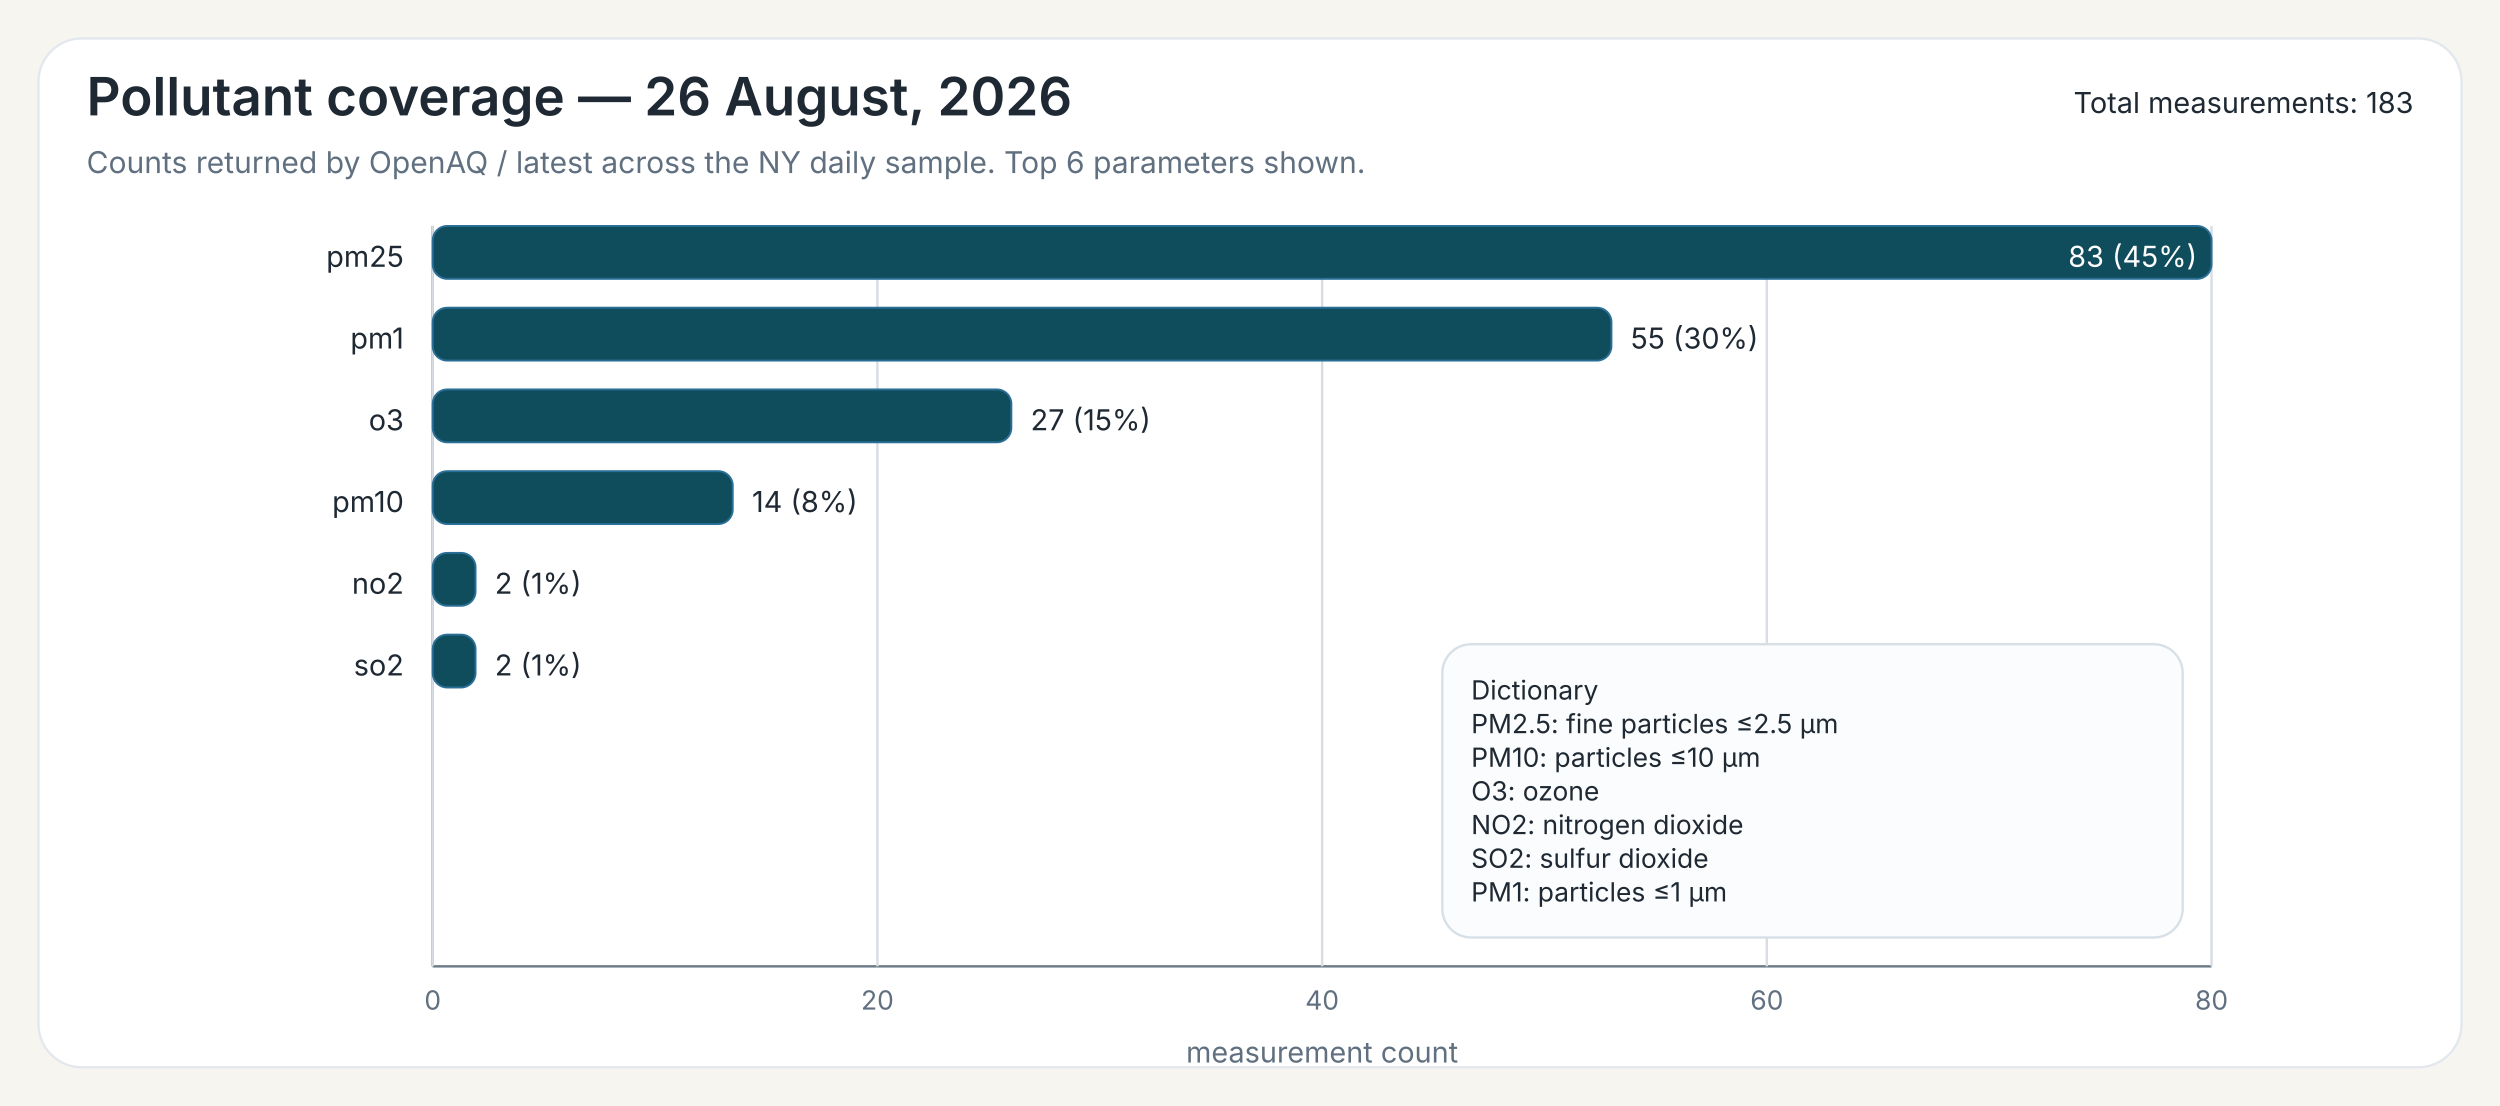
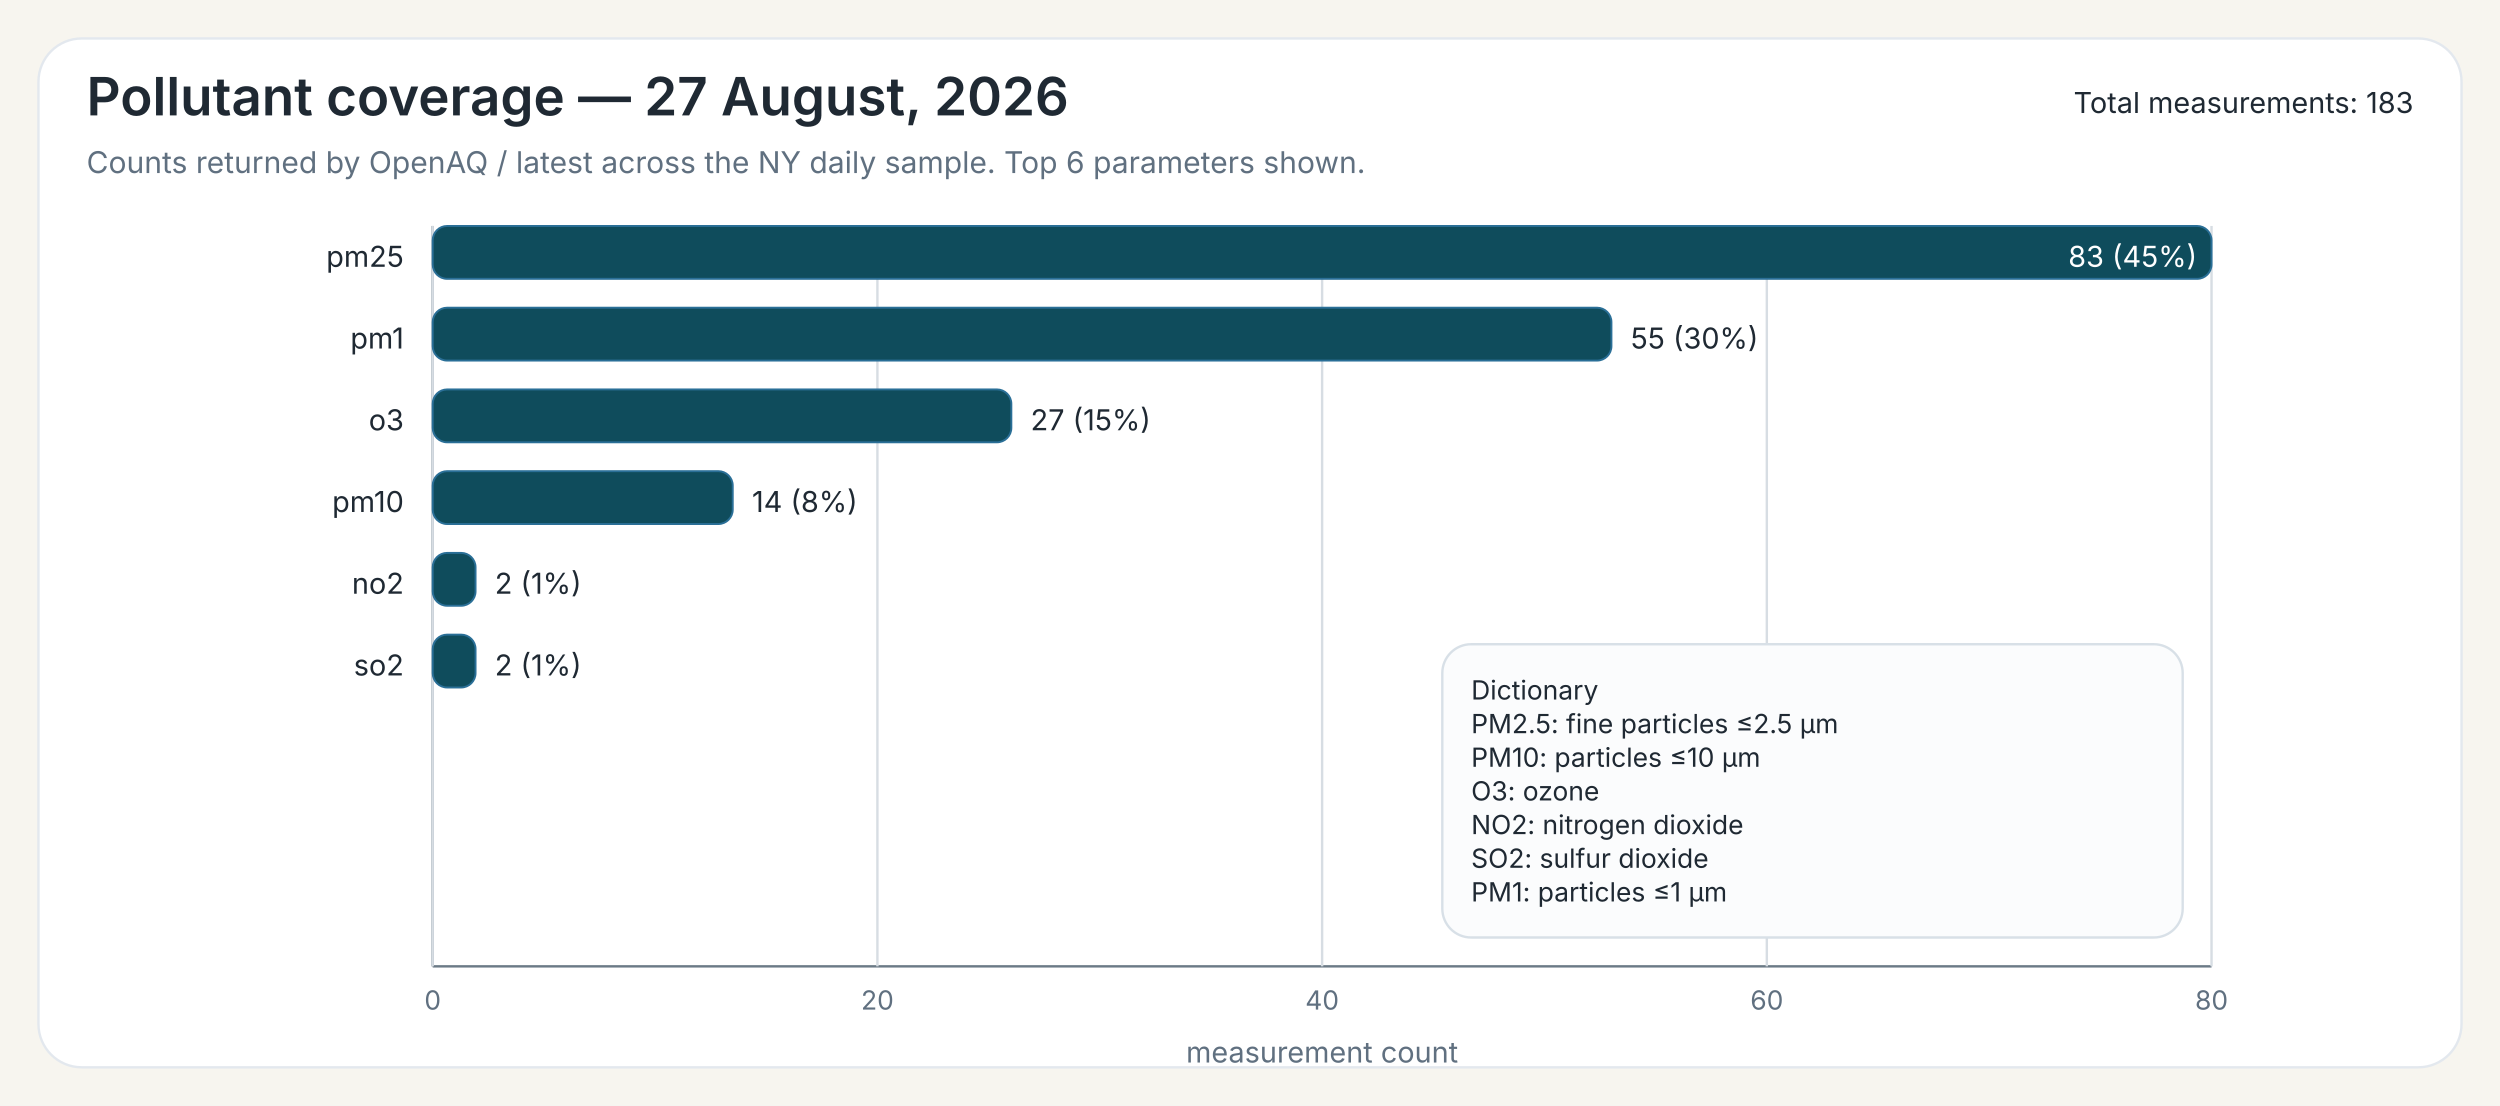
<svg xmlns="http://www.w3.org/2000/svg" width="1040" height="460">
  <rect x="0" y="0" width="1040" height="460" fill="#F7F5EF" />
  <rect x="16" y="16" width="1008" height="428" rx="18" ry="18" fill="#FFFFFF" stroke="#E3E8EE" stroke-width="1" />
-   <text x="36" y="48" font-family="Public Sans, Inter, Aptos, Segoe UI, Arial, sans-serif" font-size="22" font-weight="600" fill="#1F2933">Pollutant coverage — 26 August, 2026</text>
+   <text x="36" y="48" font-family="Public Sans, Inter, Aptos, Segoe UI, Arial, sans-serif" font-size="22" font-weight="600" fill="#1F2933">Pollutant coverage — 27 August, 2026</text>
  <text x="36" y="72" font-family="Public Sans, Inter, Aptos, Segoe UI, Arial, sans-serif" font-size="12.5" font-weight="400" fill="#607080">Counts returned by OpenAQ / latest across the NY daily sample. Top 6 parameters shown.</text>
  <text x="1004" y="47" font-family="Public Sans, Inter, Aptos, Segoe UI, Arial, sans-serif" font-size="12" text-anchor="end" fill="#1F2933">Total measurements: 183</text>
  <line x1="180" y1="94" x2="180" y2="402" stroke="#6B7A86" stroke-width="1" />
  <line x1="180" y1="402" x2="920" y2="402" stroke="#6B7A86" stroke-width="1" />
  <line x1="180.00" y1="94" x2="180.00" y2="402" stroke="#D7DDE3" stroke-width="1" />
  <text x="180.00" y="420" font-family="Inter, Aptos, Segoe UI, Arial, sans-serif" font-size="11" text-anchor="middle" fill="#607080">0</text>
  <line x1="365.00" y1="94" x2="365.00" y2="402" stroke="#D7DDE3" stroke-width="1" />
  <text x="365.00" y="420" font-family="Inter, Aptos, Segoe UI, Arial, sans-serif" font-size="11" text-anchor="middle" fill="#607080">20</text>
  <line x1="550.00" y1="94" x2="550.00" y2="402" stroke="#D7DDE3" stroke-width="1" />
  <text x="550.00" y="420" font-family="Inter, Aptos, Segoe UI, Arial, sans-serif" font-size="11" text-anchor="middle" fill="#607080">40</text>
  <line x1="735.00" y1="94" x2="735.00" y2="402" stroke="#D7DDE3" stroke-width="1" />
  <text x="735.00" y="420" font-family="Inter, Aptos, Segoe UI, Arial, sans-serif" font-size="11" text-anchor="middle" fill="#607080">60</text>
  <line x1="920.00" y1="94" x2="920.00" y2="402" stroke="#D7DDE3" stroke-width="1" />
  <text x="920.00" y="420" font-family="Inter, Aptos, Segoe UI, Arial, sans-serif" font-size="11" text-anchor="middle" fill="#607080">80</text>
  <text x="550.00" y="442" font-family="Inter, Aptos, Segoe UI, Arial, sans-serif" font-size="12" text-anchor="middle" fill="#607080">measurement count</text>
  <text x="168" y="111" font-family="Inter, Aptos, Segoe UI, Arial, sans-serif" font-size="12" text-anchor="end" fill="#1F2933">pm25</text>
  <rect x="180" y="94" width="740.00" height="22" rx="6" ry="6" fill="#0F4C5C" stroke="#2A6F97" stroke-width="0.8" />
  <text x="914.00" y="111" font-family="Inter, Aptos, Segoe UI, Arial, sans-serif" font-size="12" fill="white" text-anchor="end">83 (45%)</text>
  <text x="168" y="145" font-family="Inter, Aptos, Segoe UI, Arial, sans-serif" font-size="12" text-anchor="end" fill="#1F2933">pm1</text>
  <rect x="180" y="128" width="490.36" height="22" rx="6" ry="6" fill="#0F4C5C" stroke="#2A6F97" stroke-width="0.8" />
  <text x="678.36" y="145" font-family="Inter, Aptos, Segoe UI, Arial, sans-serif" font-size="12" fill="#1F2933">55 (30%)</text>
  <text x="168" y="179" font-family="Inter, Aptos, Segoe UI, Arial, sans-serif" font-size="12" text-anchor="end" fill="#1F2933">o3</text>
  <rect x="180" y="162" width="240.72" height="22" rx="6" ry="6" fill="#0F4C5C" stroke="#2A6F97" stroke-width="0.8" />
  <text x="428.72" y="179" font-family="Inter, Aptos, Segoe UI, Arial, sans-serif" font-size="12" fill="#1F2933">27 (15%)</text>
  <text x="168" y="213" font-family="Inter, Aptos, Segoe UI, Arial, sans-serif" font-size="12" text-anchor="end" fill="#1F2933">pm10</text>
  <rect x="180" y="196" width="124.82" height="22" rx="6" ry="6" fill="#0F4C5C" stroke="#2A6F97" stroke-width="0.8" />
  <text x="312.82" y="213" font-family="Inter, Aptos, Segoe UI, Arial, sans-serif" font-size="12" fill="#1F2933">14 (8%)</text>
  <text x="168" y="247" font-family="Inter, Aptos, Segoe UI, Arial, sans-serif" font-size="12" text-anchor="end" fill="#1F2933">no2</text>
  <rect x="180" y="230" width="17.83" height="22" rx="6" ry="6" fill="#0F4C5C" stroke="#2A6F97" stroke-width="0.8" />
  <text x="205.83" y="247" font-family="Inter, Aptos, Segoe UI, Arial, sans-serif" font-size="12" fill="#1F2933">2 (1%)</text>
  <text x="168" y="281" font-family="Inter, Aptos, Segoe UI, Arial, sans-serif" font-size="12" text-anchor="end" fill="#1F2933">so2</text>
  <rect x="180" y="264" width="17.83" height="22" rx="6" ry="6" fill="#0F4C5C" stroke="#2A6F97" stroke-width="0.8" />
  <text x="205.83" y="281" font-family="Inter, Aptos, Segoe UI, Arial, sans-serif" font-size="12" fill="#1F2933">2 (1%)</text>
  <rect x="600.00" y="268.00" width="308" height="122" rx="12" ry="12" fill="#FBFCFD" stroke="#D8E0E7" stroke-width="1" />
  <text x="612.00" y="291.00" font-family="Inter, Aptos, Segoe UI, Arial, sans-serif" font-size="11" fill="#1F2933">Dictionary</text>
  <text x="612.00" y="305.00" font-family="Inter, Aptos, Segoe UI, Arial, sans-serif" font-size="11" fill="#1F2933">PM2.5: fine particles ≤2.5 µm</text>
  <text x="612.00" y="319.00" font-family="Inter, Aptos, Segoe UI, Arial, sans-serif" font-size="11" fill="#1F2933">PM10: particles ≤10 µm</text>
  <text x="612.00" y="333.00" font-family="Inter, Aptos, Segoe UI, Arial, sans-serif" font-size="11" fill="#1F2933">O3: ozone</text>
  <text x="612.00" y="347.00" font-family="Inter, Aptos, Segoe UI, Arial, sans-serif" font-size="11" fill="#1F2933">NO2: nitrogen dioxide</text>
  <text x="612.00" y="361.00" font-family="Inter, Aptos, Segoe UI, Arial, sans-serif" font-size="11" fill="#1F2933">SO2: sulfur dioxide</text>
  <text x="612.00" y="375.00" font-family="Inter, Aptos, Segoe UI, Arial, sans-serif" font-size="11" fill="#1F2933">PM1: particles ≤1 µm</text>
</svg>
